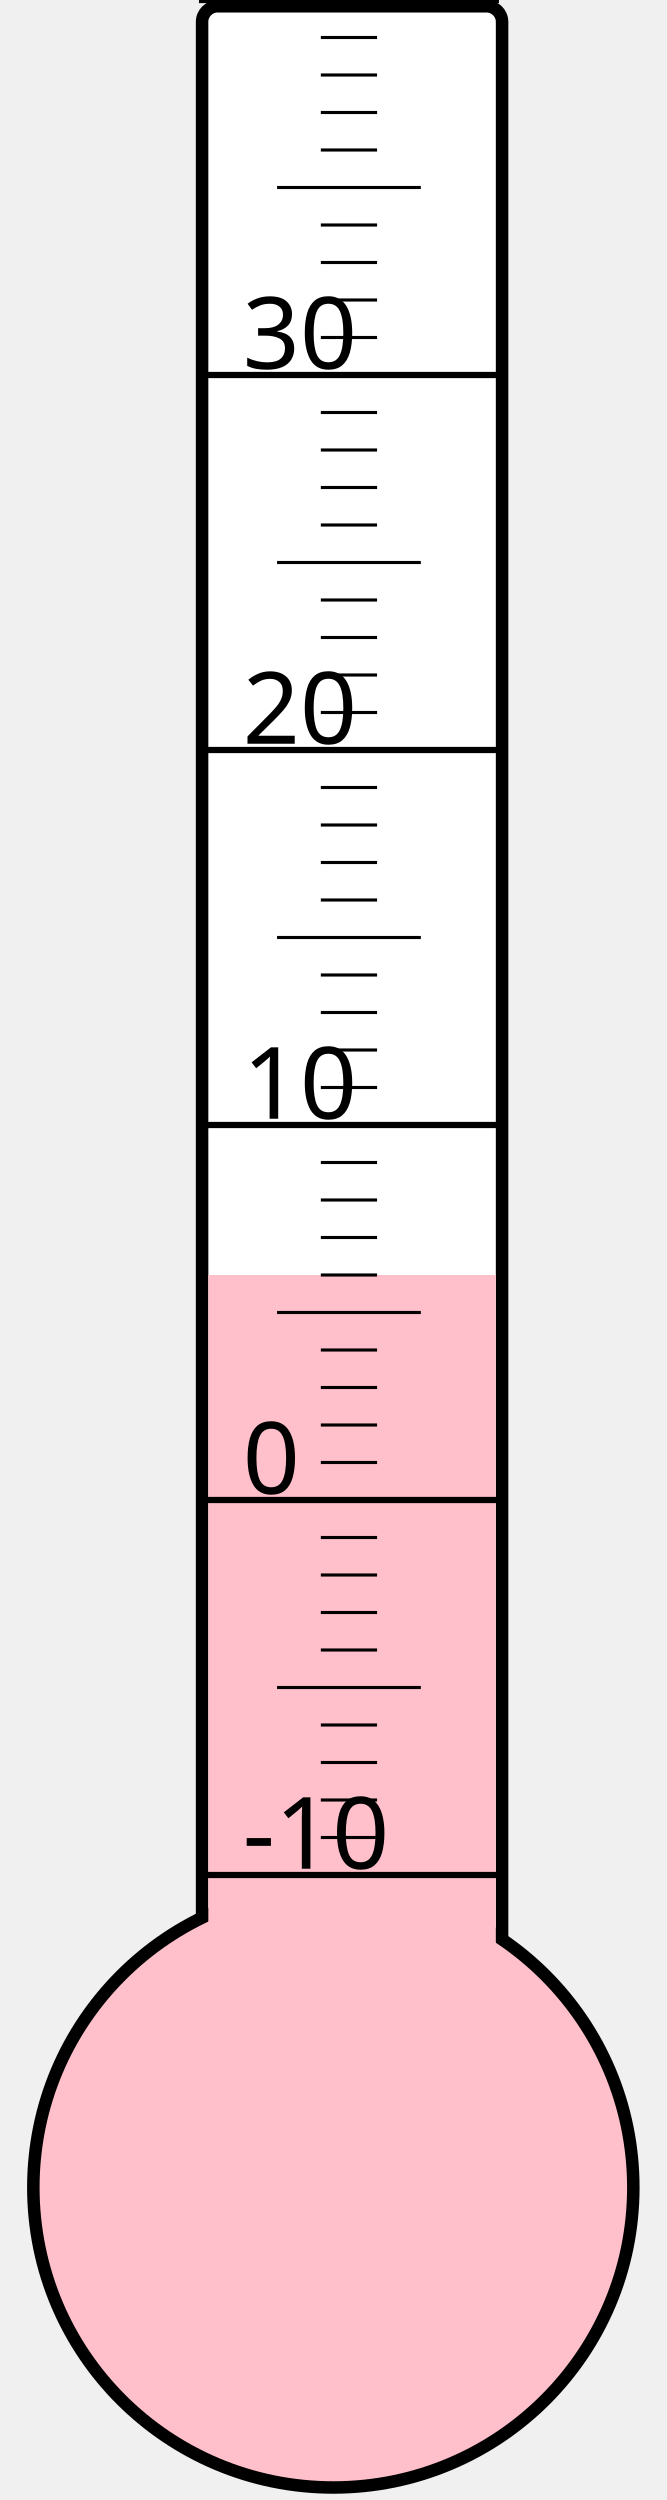
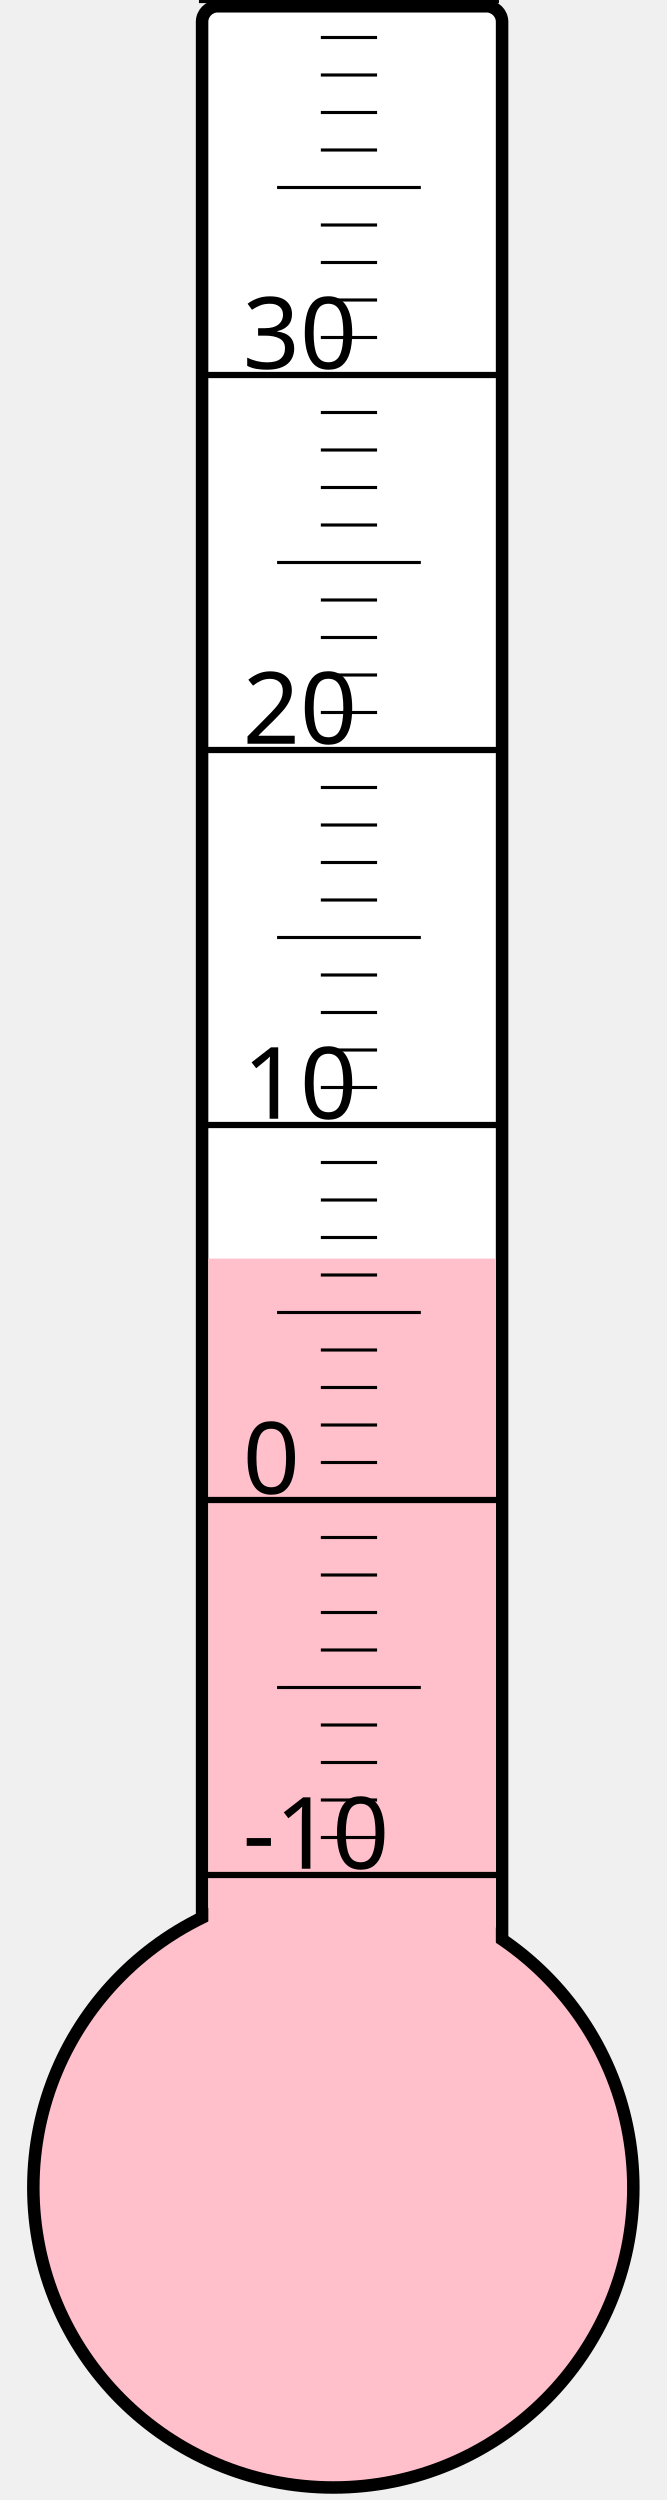
<svg xmlns="http://www.w3.org/2000/svg" width="40px" height="150px" viewBox="0 0 200 800">
  <rect width="200" height="800" x="0" y="0" style="fill: #ffffeb; fill-opacity: 0;" />
  <rect width="96" height="680" x="58" y="2" rx="5" ry="5" style="fill: white; fill-opacity: 1; stroke: black; stroke-width: 4;" />
  <circle cx="100" cy="700" r="96" style="fill: pink; stroke: black; stroke-width: 4;" />
-   <rect width="92" height="292.0" x="60" y="408.0" style="fill: pink; fill-opacity: 1; stroke-width: 0;" />
+   <rect width="92" height="297.25" x="60" y="402.75" style="fill: pink; fill-opacity: 1; stroke-width: 0;" />
  <text x="71" y="598" style="font-family: sans-serif; font-size: 24pt;">-10</text>
  <text x="71" y="478" style="font-family: sans-serif; font-size: 24pt;">0</text>
  <text x="71" y="358" style="font-family: sans-serif; font-size: 24pt;">10</text>
  <text x="71" y="238" style="font-family: sans-serif; font-size: 24pt;">20</text>
  <text x="71" y="118" style="font-family: sans-serif; font-size: 24pt;">30</text>
  <g style="stroke: black;">
    <line x1="57" y1="600" x2="153" y2="600" style="stroke-width: 2;" />
    <line x1="96" y1="588" x2="114" y2="588" style="stroke-width: 1;" />
    <line x1="96" y1="576" x2="114" y2="576" style="stroke-width: 1;" />
    <line x1="96" y1="564" x2="114" y2="564" style="stroke-width: 1;" />
    <line x1="96" y1="552" x2="114" y2="552" style="stroke-width: 1;" />
    <line x1="82" y1="540" x2="128" y2="540" style="stroke-width: 1;" />
    <line x1="96" y1="528" x2="114" y2="528" style="stroke-width: 1;" />
    <line x1="96" y1="516" x2="114" y2="516" style="stroke-width: 1;" />
    <line x1="96" y1="504" x2="114" y2="504" style="stroke-width: 1;" />
    <line x1="96" y1="492" x2="114" y2="492" style="stroke-width: 1;" />
    <line x1="57" y1="480" x2="153" y2="480" style="stroke-width: 2;" />
    <line x1="96" y1="468" x2="114" y2="468" style="stroke-width: 1;" />
    <line x1="96" y1="456" x2="114" y2="456" style="stroke-width: 1;" />
    <line x1="96" y1="444" x2="114" y2="444" style="stroke-width: 1;" />
    <line x1="96" y1="432" x2="114" y2="432" style="stroke-width: 1;" />
    <line x1="82" y1="420" x2="128" y2="420" style="stroke-width: 1;" />
    <line x1="96" y1="408" x2="114" y2="408" style="stroke-width: 1;" />
    <line x1="96" y1="396" x2="114" y2="396" style="stroke-width: 1;" />
    <line x1="96" y1="384" x2="114" y2="384" style="stroke-width: 1;" />
    <line x1="96" y1="372" x2="114" y2="372" style="stroke-width: 1;" />
    <line x1="57" y1="360" x2="153" y2="360" style="stroke-width: 2;" />
    <line x1="96" y1="348" x2="114" y2="348" style="stroke-width: 1;" />
    <line x1="96" y1="336" x2="114" y2="336" style="stroke-width: 1;" />
    <line x1="96" y1="324" x2="114" y2="324" style="stroke-width: 1;" />
    <line x1="96" y1="312" x2="114" y2="312" style="stroke-width: 1;" />
    <line x1="82" y1="300" x2="128" y2="300" style="stroke-width: 1;" />
    <line x1="96" y1="288" x2="114" y2="288" style="stroke-width: 1;" />
    <line x1="96" y1="276" x2="114" y2="276" style="stroke-width: 1;" />
    <line x1="96" y1="264" x2="114" y2="264" style="stroke-width: 1;" />
    <line x1="96" y1="252" x2="114" y2="252" style="stroke-width: 1;" />
    <line x1="57" y1="240" x2="153" y2="240" style="stroke-width: 2;" />
    <line x1="96" y1="228" x2="114" y2="228" style="stroke-width: 1;" />
    <line x1="96" y1="216" x2="114" y2="216" style="stroke-width: 1;" />
    <line x1="96" y1="204" x2="114" y2="204" style="stroke-width: 1;" />
    <line x1="96" y1="192" x2="114" y2="192" style="stroke-width: 1;" />
    <line x1="82" y1="180" x2="128" y2="180" style="stroke-width: 1;" />
    <line x1="96" y1="168" x2="114" y2="168" style="stroke-width: 1;" />
    <line x1="96" y1="156" x2="114" y2="156" style="stroke-width: 1;" />
    <line x1="96" y1="144" x2="114" y2="144" style="stroke-width: 1;" />
    <line x1="96" y1="132" x2="114" y2="132" style="stroke-width: 1;" />
    <line x1="57" y1="120" x2="153" y2="120" style="stroke-width: 2;" />
    <line x1="96" y1="108" x2="114" y2="108" style="stroke-width: 1;" />
    <line x1="96" y1="96" x2="114" y2="96" style="stroke-width: 1;" />
    <line x1="96" y1="84" x2="114" y2="84" style="stroke-width: 1;" />
    <line x1="96" y1="72" x2="114" y2="72" style="stroke-width: 1;" />
    <line x1="82" y1="60" x2="128" y2="60" style="stroke-width: 1;" />
    <line x1="96" y1="48" x2="114" y2="48" style="stroke-width: 1;" />
    <line x1="96" y1="36" x2="114" y2="36" style="stroke-width: 1;" />
    <line x1="96" y1="24" x2="114" y2="24" style="stroke-width: 1;" />
    <line x1="96" y1="12" x2="114" y2="12" style="stroke-width: 1;" />
    <line x1="57" y1="0" x2="153" y2="0" style="stroke-width: 2;" />
  </g>
</svg>
